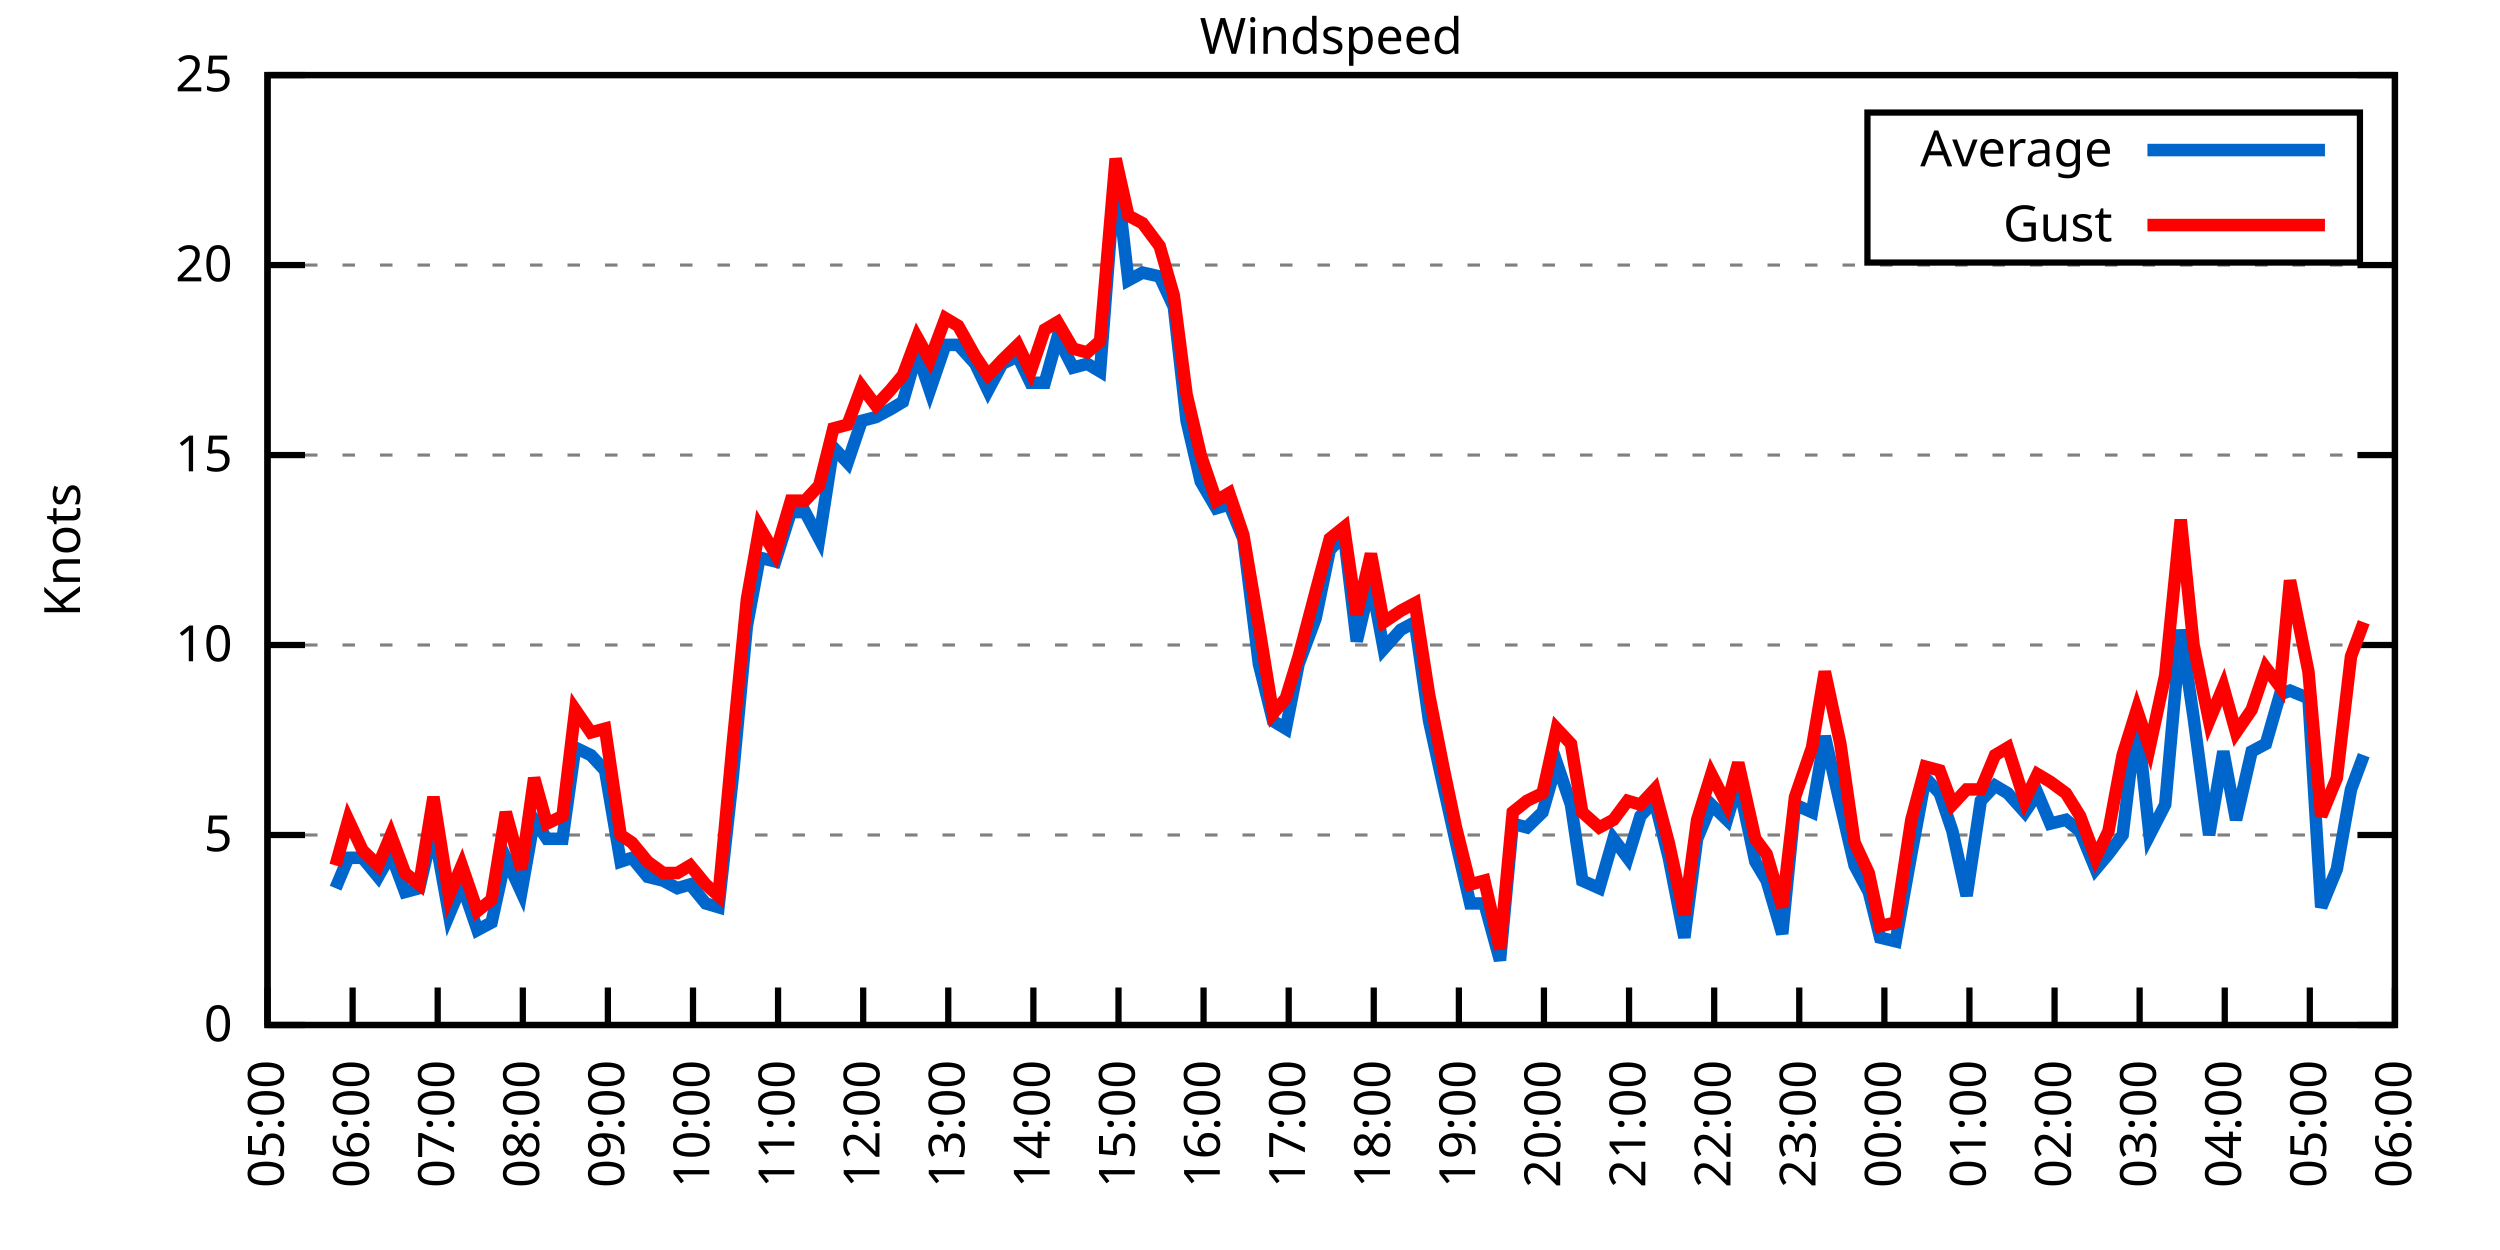
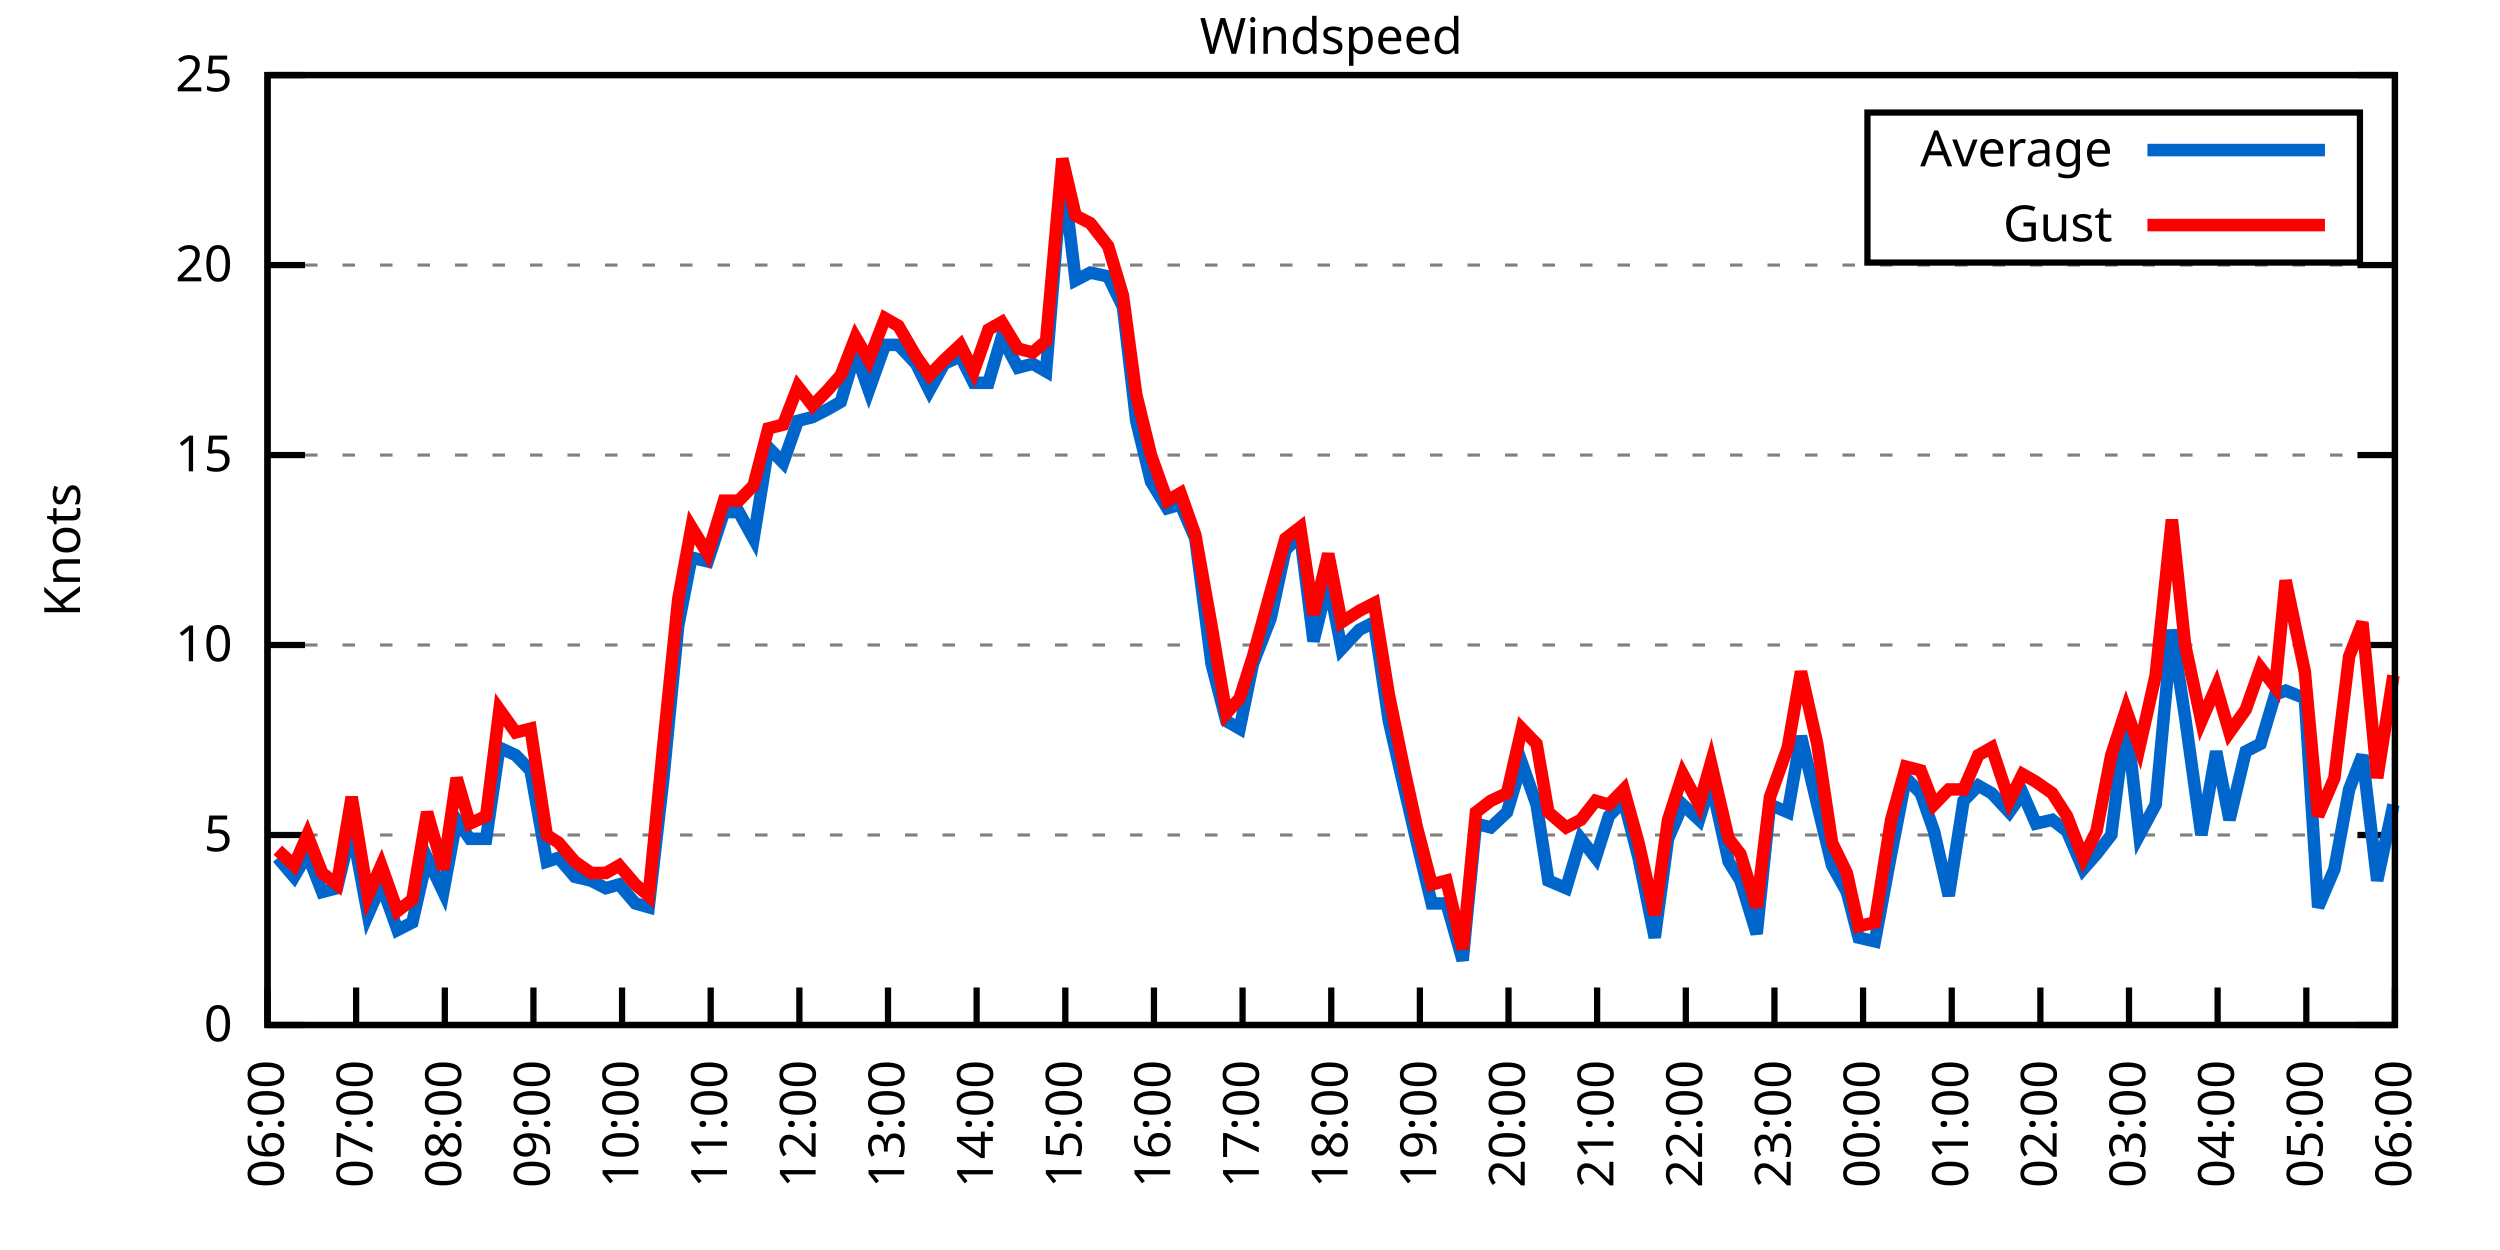
<svg xmlns="http://www.w3.org/2000/svg" xmlns:xlink="http://www.w3.org/1999/xlink" width="400" height="200" viewBox="0 0 400 200">
  <g id="gnuplot_canvas">
    <rect x="0" y="0" width="400" height="200" fill="none" />
    <defs>
      <circle id="gpDot" r="0.5" stroke-width="0.5" stroke="currentColor" />
      <path id="gpPt0" stroke-width="0.333" stroke="currentColor" d="M-1,0 h2 M0,-1 v2" />
      <path id="gpPt1" stroke-width="0.333" stroke="currentColor" d="M-1,-1 L1,1 M1,-1 L-1,1" />
      <path id="gpPt2" stroke-width="0.333" stroke="currentColor" d="M-1,0 L1,0 M0,-1 L0,1 M-1,-1 L1,1 M-1,1 L1,-1" />
      <rect id="gpPt3" stroke-width="0.333" stroke="currentColor" x="-1" y="-1" width="2" height="2" />
      <rect id="gpPt4" stroke-width="0.333" stroke="currentColor" fill="currentColor" x="-1" y="-1" width="2" height="2" />
      <circle id="gpPt5" stroke-width="0.333" stroke="currentColor" cx="0" cy="0" r="1" />
      <use xlink:href="#gpPt5" id="gpPt6" fill="currentColor" stroke="none" />
      <path id="gpPt7" stroke-width="0.333" stroke="currentColor" d="M0,-1.33 L-1.33,0.67 L1.33,0.67 z" />
      <use xlink:href="#gpPt7" id="gpPt8" fill="currentColor" stroke="none" />
      <use xlink:href="#gpPt7" id="gpPt9" stroke="currentColor" transform="rotate(180)" />
      <use xlink:href="#gpPt9" id="gpPt10" fill="currentColor" stroke="none" />
      <use xlink:href="#gpPt3" id="gpPt11" stroke="currentColor" transform="rotate(45)" />
      <use xlink:href="#gpPt11" id="gpPt12" fill="currentColor" stroke="none" />
      <path id="gpPt13" stroke-width="0.333" stroke="currentColor" d="M0,1.330 L1.265,0.411 L0.782,-1.067 L-0.782,-1.076 L-1.265,0.411 z" />
      <use xlink:href="#gpPt13" id="gpPt14" fill="currentColor" stroke="none" />
      <filter id="textbox" filterUnits="objectBoundingBox" x="0" y="0" height="1" width="1">
        <feFlood flood-color="white" flood-opacity="1" result="bgnd" />
        <feComposite in="SourceGraphic" in2="bgnd" operator="atop" />
      </filter>
      <filter id="greybox" filterUnits="objectBoundingBox" x="0" y="0" height="1" width="1">
        <feFlood flood-color="lightgrey" flood-opacity="1" result="grey" />
        <feComposite in="SourceGraphic" in2="grey" operator="atop" />
      </filter>
    </defs>
    <g fill="none" color="white" stroke="currentColor" stroke-width="1.00" stroke-linecap="butt" stroke-linejoin="miter">
</g>
    <g fill="none" color="black" stroke="currentColor" stroke-width="1.00" stroke-linecap="butt" stroke-linejoin="miter">
      <g stroke="none" shape-rendering="crispEdges">
        <polygon fill="rgb(255, 255, 255)" points="42.80,164.00 383.18,164.00 383.18,12.02 42.80,12.02 " />
      </g>
    </g>
    <g fill="none" color="black" stroke="currentColor" stroke-width="1.00" stroke-linecap="butt" stroke-linejoin="miter">
</g>
    <g fill="none" color="black" stroke="black" stroke-width="0.50" stroke-linecap="butt" stroke-linejoin="miter">
</g>
    <g fill="none" color="gray" stroke="currentColor" stroke-width="0.50" stroke-linecap="butt" stroke-linejoin="miter">
      <path stroke="gray" stroke-dasharray="2,4" class="gridline" d="M42.80,164.00 L383.19,164.00  " />
    </g>
    <g fill="none" color="gray" stroke="gray" stroke-width="1.00" stroke-linecap="butt" stroke-linejoin="miter">
</g>
    <g fill="none" color="black" stroke="currentColor" stroke-width="1.00" stroke-linecap="butt" stroke-linejoin="miter">
      <path stroke="black" d="M42.80,164.00 L48.80,164.00 M383.19,164.00 L377.19,164.00  " />
      <g transform="translate(37.20,166.60)" stroke="none" fill="black" font-family="Sans" font-size="8.00" text-anchor="end">
        <text>
          <tspan font-family="Sans"> 0</tspan>
        </text>
      </g>
    </g>
    <g fill="none" color="black" stroke="currentColor" stroke-width="1.00" stroke-linecap="butt" stroke-linejoin="miter">
</g>
    <g fill="none" color="black" stroke="black" stroke-width="0.50" stroke-linecap="butt" stroke-linejoin="miter">
</g>
    <g fill="none" color="gray" stroke="currentColor" stroke-width="0.50" stroke-linecap="butt" stroke-linejoin="miter">
      <path stroke="gray" stroke-dasharray="2,4" class="gridline" d="M42.80,133.60 L383.19,133.60  " />
    </g>
    <g fill="none" color="gray" stroke="gray" stroke-width="1.00" stroke-linecap="butt" stroke-linejoin="miter">
</g>
    <g fill="none" color="black" stroke="currentColor" stroke-width="1.00" stroke-linecap="butt" stroke-linejoin="miter">
      <path stroke="black" d="M42.80,133.60 L48.80,133.60 M383.19,133.60 L377.19,133.60  " />
      <g transform="translate(37.20,136.20)" stroke="none" fill="black" font-family="Sans" font-size="8.00" text-anchor="end">
        <text>
          <tspan font-family="Sans"> 5</tspan>
        </text>
      </g>
    </g>
    <g fill="none" color="black" stroke="currentColor" stroke-width="1.00" stroke-linecap="butt" stroke-linejoin="miter">
</g>
    <g fill="none" color="black" stroke="black" stroke-width="0.50" stroke-linecap="butt" stroke-linejoin="miter">
</g>
    <g fill="none" color="gray" stroke="currentColor" stroke-width="0.50" stroke-linecap="butt" stroke-linejoin="miter">
      <path stroke="gray" stroke-dasharray="2,4" class="gridline" d="M42.80,103.20 L383.19,103.20  " />
    </g>
    <g fill="none" color="gray" stroke="gray" stroke-width="1.00" stroke-linecap="butt" stroke-linejoin="miter">
</g>
    <g fill="none" color="black" stroke="currentColor" stroke-width="1.00" stroke-linecap="butt" stroke-linejoin="miter">
      <path stroke="black" d="M42.80,103.20 L48.80,103.20 M383.19,103.20 L377.19,103.20  " />
      <g transform="translate(37.20,105.80)" stroke="none" fill="black" font-family="Sans" font-size="8.00" text-anchor="end">
        <text>
          <tspan font-family="Sans"> 10</tspan>
        </text>
      </g>
    </g>
    <g fill="none" color="black" stroke="currentColor" stroke-width="1.00" stroke-linecap="butt" stroke-linejoin="miter">
</g>
    <g fill="none" color="black" stroke="black" stroke-width="0.50" stroke-linecap="butt" stroke-linejoin="miter">
</g>
    <g fill="none" color="gray" stroke="currentColor" stroke-width="0.50" stroke-linecap="butt" stroke-linejoin="miter">
      <path stroke="gray" stroke-dasharray="2,4" class="gridline" d="M42.80,72.81 L383.19,72.81  " />
    </g>
    <g fill="none" color="gray" stroke="gray" stroke-width="1.00" stroke-linecap="butt" stroke-linejoin="miter">
</g>
    <g fill="none" color="black" stroke="currentColor" stroke-width="1.00" stroke-linecap="butt" stroke-linejoin="miter">
      <path stroke="black" d="M42.80,72.81 L48.80,72.81 M383.19,72.81 L377.19,72.81  " />
      <g transform="translate(37.20,75.41)" stroke="none" fill="black" font-family="Sans" font-size="8.00" text-anchor="end">
        <text>
          <tspan font-family="Sans"> 15</tspan>
        </text>
      </g>
    </g>
    <g fill="none" color="black" stroke="currentColor" stroke-width="1.00" stroke-linecap="butt" stroke-linejoin="miter">
</g>
    <g fill="none" color="black" stroke="black" stroke-width="0.50" stroke-linecap="butt" stroke-linejoin="miter">
</g>
    <g fill="none" color="gray" stroke="currentColor" stroke-width="0.50" stroke-linecap="butt" stroke-linejoin="miter">
      <path stroke="gray" stroke-dasharray="2,4" class="gridline" d="M42.80,42.41 L383.19,42.41  " />
    </g>
    <g fill="none" color="gray" stroke="gray" stroke-width="1.00" stroke-linecap="butt" stroke-linejoin="miter">
</g>
    <g fill="none" color="black" stroke="currentColor" stroke-width="1.00" stroke-linecap="butt" stroke-linejoin="miter">
      <path stroke="black" d="M42.80,42.41 L48.80,42.41 M383.19,42.41 L377.19,42.41  " />
      <g transform="translate(37.20,45.01)" stroke="none" fill="black" font-family="Sans" font-size="8.00" text-anchor="end">
        <text>
          <tspan font-family="Sans"> 20</tspan>
        </text>
      </g>
    </g>
    <g fill="none" color="black" stroke="currentColor" stroke-width="1.00" stroke-linecap="butt" stroke-linejoin="miter">
</g>
    <g fill="none" color="black" stroke="black" stroke-width="0.50" stroke-linecap="butt" stroke-linejoin="miter">
</g>
    <g fill="none" color="gray" stroke="currentColor" stroke-width="0.50" stroke-linecap="butt" stroke-linejoin="miter">
      <path stroke="gray" stroke-dasharray="2,4" class="gridline" d="M42.80,12.01 L383.19,12.01  " />
    </g>
    <g fill="none" color="gray" stroke="gray" stroke-width="1.00" stroke-linecap="butt" stroke-linejoin="miter">
</g>
    <g fill="none" color="black" stroke="currentColor" stroke-width="1.00" stroke-linecap="butt" stroke-linejoin="miter">
      <path stroke="black" d="M42.80,12.01 L48.80,12.01 M383.19,12.01 L377.19,12.01  " />
      <g transform="translate(37.20,14.61)" stroke="none" fill="black" font-family="Sans" font-size="8.00" text-anchor="end">
        <text>
          <tspan font-family="Sans"> 25</tspan>
        </text>
      </g>
    </g>
    <g fill="none" color="black" stroke="currentColor" stroke-width="1.00" stroke-linecap="butt" stroke-linejoin="miter">
      <path stroke="black" d="M42.80,164.00 L42.80,158.00  " />
      <g transform="translate(45.40,169.60) rotate(270.00)" stroke="none" fill="black" font-family="Sans" font-size="8.00" text-anchor="end">
        <text>
-           <tspan font-family="Sans">05:00</tspan>
-         </text>
-       </g>
-     </g>
-     <g fill="none" color="black" stroke="currentColor" stroke-width="1.00" stroke-linecap="butt" stroke-linejoin="miter">
-       <path stroke="black" d="M56.42,164.00 L56.42,158.00  " />
-       <g transform="translate(59.02,169.60) rotate(270.00)" stroke="none" fill="black" font-family="Sans" font-size="8.00" text-anchor="end">
-         <text>
          <tspan font-family="Sans">06:00</tspan>
        </text>
      </g>
    </g>
    <g fill="none" color="black" stroke="currentColor" stroke-width="1.00" stroke-linecap="butt" stroke-linejoin="miter">
-       <path stroke="black" d="M70.03,164.00 L70.03,158.00  " />
-       <g transform="translate(72.63,169.60) rotate(270.00)" stroke="none" fill="black" font-family="Sans" font-size="8.00" text-anchor="end">
+       <path stroke="black" d="M56.98,164.00 L56.98,158.00  " />
+       <g transform="translate(59.58,169.60) rotate(270.00)" stroke="none" fill="black" font-family="Sans" font-size="8.00" text-anchor="end">
        <text>
          <tspan font-family="Sans">07:00</tspan>
        </text>
      </g>
    </g>
    <g fill="none" color="black" stroke="currentColor" stroke-width="1.00" stroke-linecap="butt" stroke-linejoin="miter">
-       <path stroke="black" d="M83.65,164.00 L83.65,158.00  " />
-       <g transform="translate(86.25,169.60) rotate(270.00)" stroke="none" fill="black" font-family="Sans" font-size="8.00" text-anchor="end">
+       <path stroke="black" d="M71.17,164.00 L71.17,158.00  " />
+       <g transform="translate(73.77,169.60) rotate(270.00)" stroke="none" fill="black" font-family="Sans" font-size="8.00" text-anchor="end">
        <text>
          <tspan font-family="Sans">08:00</tspan>
        </text>
      </g>
    </g>
    <g fill="none" color="black" stroke="currentColor" stroke-width="1.00" stroke-linecap="butt" stroke-linejoin="miter">
-       <path stroke="black" d="M97.26,164.00 L97.26,158.00  " />
-       <g transform="translate(99.86,169.60) rotate(270.00)" stroke="none" fill="black" font-family="Sans" font-size="8.00" text-anchor="end">
+       <path stroke="black" d="M85.35,164.00 L85.35,158.00  " />
+       <g transform="translate(87.95,169.60) rotate(270.00)" stroke="none" fill="black" font-family="Sans" font-size="8.00" text-anchor="end">
        <text>
          <tspan font-family="Sans">09:00</tspan>
        </text>
      </g>
    </g>
    <g fill="none" color="black" stroke="currentColor" stroke-width="1.00" stroke-linecap="butt" stroke-linejoin="miter">
-       <path stroke="black" d="M110.88,164.00 L110.88,158.00  " />
-       <g transform="translate(113.48,169.60) rotate(270.00)" stroke="none" fill="black" font-family="Sans" font-size="8.00" text-anchor="end">
+       <path stroke="black" d="M99.53,164.00 L99.53,158.00  " />
+       <g transform="translate(102.13,169.60) rotate(270.00)" stroke="none" fill="black" font-family="Sans" font-size="8.00" text-anchor="end">
        <text>
          <tspan font-family="Sans">10:00</tspan>
        </text>
      </g>
    </g>
    <g fill="none" color="black" stroke="currentColor" stroke-width="1.00" stroke-linecap="butt" stroke-linejoin="miter">
-       <path stroke="black" d="M124.49,164.00 L124.49,158.00  " />
-       <g transform="translate(127.09,169.60) rotate(270.00)" stroke="none" fill="black" font-family="Sans" font-size="8.00" text-anchor="end">
+       <path stroke="black" d="M113.71,164.00 L113.71,158.00  " />
+       <g transform="translate(116.31,169.60) rotate(270.00)" stroke="none" fill="black" font-family="Sans" font-size="8.00" text-anchor="end">
        <text>
          <tspan font-family="Sans">11:00</tspan>
        </text>
      </g>
    </g>
    <g fill="none" color="black" stroke="currentColor" stroke-width="1.00" stroke-linecap="butt" stroke-linejoin="miter">
-       <path stroke="black" d="M138.11,164.00 L138.11,158.00  " />
-       <g transform="translate(140.71,169.60) rotate(270.00)" stroke="none" fill="black" font-family="Sans" font-size="8.00" text-anchor="end">
+       <path stroke="black" d="M127.90,164.00 L127.90,158.00  " />
+       <g transform="translate(130.50,169.60) rotate(270.00)" stroke="none" fill="black" font-family="Sans" font-size="8.00" text-anchor="end">
        <text>
          <tspan font-family="Sans">12:00</tspan>
        </text>
      </g>
    </g>
    <g fill="none" color="black" stroke="currentColor" stroke-width="1.00" stroke-linecap="butt" stroke-linejoin="miter">
-       <path stroke="black" d="M151.72,164.00 L151.72,158.00  " />
-       <g transform="translate(154.32,169.60) rotate(270.00)" stroke="none" fill="black" font-family="Sans" font-size="8.00" text-anchor="end">
+       <path stroke="black" d="M142.08,164.00 L142.08,158.00  " />
+       <g transform="translate(144.68,169.60) rotate(270.00)" stroke="none" fill="black" font-family="Sans" font-size="8.00" text-anchor="end">
        <text>
          <tspan font-family="Sans">13:00</tspan>
        </text>
      </g>
    </g>
    <g fill="none" color="black" stroke="currentColor" stroke-width="1.00" stroke-linecap="butt" stroke-linejoin="miter">
-       <path stroke="black" d="M165.34,164.00 L165.34,158.00  " />
-       <g transform="translate(167.94,169.60) rotate(270.00)" stroke="none" fill="black" font-family="Sans" font-size="8.00" text-anchor="end">
+       <path stroke="black" d="M156.26,164.00 L156.26,158.00  " />
+       <g transform="translate(158.86,169.60) rotate(270.00)" stroke="none" fill="black" font-family="Sans" font-size="8.00" text-anchor="end">
        <text>
          <tspan font-family="Sans">14:00</tspan>
        </text>
      </g>
    </g>
    <g fill="none" color="black" stroke="currentColor" stroke-width="1.00" stroke-linecap="butt" stroke-linejoin="miter">
-       <path stroke="black" d="M178.96,164.00 L178.96,158.00  " />
-       <g transform="translate(181.56,169.60) rotate(270.00)" stroke="none" fill="black" font-family="Sans" font-size="8.00" text-anchor="end">
+       <path stroke="black" d="M170.45,164.00 L170.45,158.00  " />
+       <g transform="translate(173.05,169.60) rotate(270.00)" stroke="none" fill="black" font-family="Sans" font-size="8.00" text-anchor="end">
        <text>
          <tspan font-family="Sans">15:00</tspan>
        </text>
      </g>
    </g>
    <g fill="none" color="black" stroke="currentColor" stroke-width="1.00" stroke-linecap="butt" stroke-linejoin="miter">
-       <path stroke="black" d="M192.57,164.00 L192.57,158.00  " />
-       <g transform="translate(195.17,169.60) rotate(270.00)" stroke="none" fill="black" font-family="Sans" font-size="8.00" text-anchor="end">
+       <path stroke="black" d="M184.63,164.00 L184.63,158.00  " />
+       <g transform="translate(187.23,169.60) rotate(270.00)" stroke="none" fill="black" font-family="Sans" font-size="8.00" text-anchor="end">
        <text>
          <tspan font-family="Sans">16:00</tspan>
        </text>
      </g>
    </g>
    <g fill="none" color="black" stroke="currentColor" stroke-width="1.00" stroke-linecap="butt" stroke-linejoin="miter">
-       <path stroke="black" d="M206.19,164.00 L206.19,158.00  " />
-       <g transform="translate(208.79,169.60) rotate(270.00)" stroke="none" fill="black" font-family="Sans" font-size="8.00" text-anchor="end">
+       <path stroke="black" d="M198.81,164.00 L198.81,158.00  " />
+       <g transform="translate(201.41,169.60) rotate(270.00)" stroke="none" fill="black" font-family="Sans" font-size="8.00" text-anchor="end">
        <text>
          <tspan font-family="Sans">17:00</tspan>
        </text>
      </g>
    </g>
    <g fill="none" color="black" stroke="currentColor" stroke-width="1.00" stroke-linecap="butt" stroke-linejoin="miter">
-       <path stroke="black" d="M219.80,164.00 L219.80,158.00  " />
-       <g transform="translate(222.40,169.60) rotate(270.00)" stroke="none" fill="black" font-family="Sans" font-size="8.00" text-anchor="end">
+       <path stroke="black" d="M213.00,164.00 L213.00,158.00  " />
+       <g transform="translate(215.60,169.60) rotate(270.00)" stroke="none" fill="black" font-family="Sans" font-size="8.00" text-anchor="end">
        <text>
          <tspan font-family="Sans">18:00</tspan>
        </text>
      </g>
    </g>
    <g fill="none" color="black" stroke="currentColor" stroke-width="1.00" stroke-linecap="butt" stroke-linejoin="miter">
-       <path stroke="black" d="M233.42,164.00 L233.42,158.00  " />
-       <g transform="translate(236.02,169.60) rotate(270.00)" stroke="none" fill="black" font-family="Sans" font-size="8.00" text-anchor="end">
+       <path stroke="black" d="M227.18,164.00 L227.18,158.00  " />
+       <g transform="translate(229.78,169.60) rotate(270.00)" stroke="none" fill="black" font-family="Sans" font-size="8.00" text-anchor="end">
        <text>
          <tspan font-family="Sans">19:00</tspan>
        </text>
      </g>
    </g>
    <g fill="none" color="black" stroke="currentColor" stroke-width="1.00" stroke-linecap="butt" stroke-linejoin="miter">
-       <path stroke="black" d="M247.03,164.00 L247.03,158.00  " />
-       <g transform="translate(249.63,169.60) rotate(270.00)" stroke="none" fill="black" font-family="Sans" font-size="8.00" text-anchor="end">
+       <path stroke="black" d="M241.36,164.00 L241.36,158.00  " />
+       <g transform="translate(243.96,169.60) rotate(270.00)" stroke="none" fill="black" font-family="Sans" font-size="8.00" text-anchor="end">
        <text>
          <tspan font-family="Sans">20:00</tspan>
        </text>
      </g>
    </g>
    <g fill="none" color="black" stroke="currentColor" stroke-width="1.00" stroke-linecap="butt" stroke-linejoin="miter">
-       <path stroke="black" d="M260.65,164.00 L260.65,158.00  " />
-       <g transform="translate(263.25,169.60) rotate(270.00)" stroke="none" fill="black" font-family="Sans" font-size="8.00" text-anchor="end">
+       <path stroke="black" d="M255.54,164.00 L255.54,158.00  " />
+       <g transform="translate(258.14,169.60) rotate(270.00)" stroke="none" fill="black" font-family="Sans" font-size="8.00" text-anchor="end">
        <text>
          <tspan font-family="Sans">21:00</tspan>
        </text>
      </g>
    </g>
    <g fill="none" color="black" stroke="currentColor" stroke-width="1.00" stroke-linecap="butt" stroke-linejoin="miter">
-       <path stroke="black" d="M274.27,164.00 L274.27,158.00  " />
-       <g transform="translate(276.87,169.60) rotate(270.00)" stroke="none" fill="black" font-family="Sans" font-size="8.00" text-anchor="end">
+       <path stroke="black" d="M269.73,164.00 L269.73,158.00  " />
+       <g transform="translate(272.33,169.60) rotate(270.00)" stroke="none" fill="black" font-family="Sans" font-size="8.00" text-anchor="end">
        <text>
          <tspan font-family="Sans">22:00</tspan>
        </text>
      </g>
    </g>
    <g fill="none" color="black" stroke="currentColor" stroke-width="1.00" stroke-linecap="butt" stroke-linejoin="miter">
-       <path stroke="black" d="M287.88,164.00 L287.88,158.00  " />
-       <g transform="translate(290.48,169.60) rotate(270.00)" stroke="none" fill="black" font-family="Sans" font-size="8.00" text-anchor="end">
+       <path stroke="black" d="M283.91,164.00 L283.91,158.00  " />
+       <g transform="translate(286.51,169.60) rotate(270.00)" stroke="none" fill="black" font-family="Sans" font-size="8.00" text-anchor="end">
        <text>
          <tspan font-family="Sans">23:00</tspan>
        </text>
      </g>
    </g>
    <g fill="none" color="black" stroke="currentColor" stroke-width="1.00" stroke-linecap="butt" stroke-linejoin="miter">
-       <path stroke="black" d="M301.50,164.00 L301.50,158.00  " />
-       <g transform="translate(304.10,169.60) rotate(270.00)" stroke="none" fill="black" font-family="Sans" font-size="8.00" text-anchor="end">
+       <path stroke="black" d="M298.09,164.00 L298.09,158.00  " />
+       <g transform="translate(300.69,169.60) rotate(270.00)" stroke="none" fill="black" font-family="Sans" font-size="8.00" text-anchor="end">
        <text>
          <tspan font-family="Sans">00:00</tspan>
        </text>
      </g>
    </g>
    <g fill="none" color="black" stroke="currentColor" stroke-width="1.00" stroke-linecap="butt" stroke-linejoin="miter">
-       <path stroke="black" d="M315.11,164.00 L315.11,158.00  " />
-       <g transform="translate(317.71,169.60) rotate(270.00)" stroke="none" fill="black" font-family="Sans" font-size="8.00" text-anchor="end">
+       <path stroke="black" d="M312.28,164.00 L312.28,158.00  " />
+       <g transform="translate(314.88,169.60) rotate(270.00)" stroke="none" fill="black" font-family="Sans" font-size="8.00" text-anchor="end">
        <text>
          <tspan font-family="Sans">01:00</tspan>
        </text>
      </g>
    </g>
    <g fill="none" color="black" stroke="currentColor" stroke-width="1.00" stroke-linecap="butt" stroke-linejoin="miter">
-       <path stroke="black" d="M328.73,164.00 L328.73,158.00  " />
-       <g transform="translate(331.33,169.60) rotate(270.00)" stroke="none" fill="black" font-family="Sans" font-size="8.00" text-anchor="end">
+       <path stroke="black" d="M326.46,164.00 L326.46,158.00  " />
+       <g transform="translate(329.06,169.60) rotate(270.00)" stroke="none" fill="black" font-family="Sans" font-size="8.00" text-anchor="end">
        <text>
          <tspan font-family="Sans">02:00</tspan>
        </text>
      </g>
    </g>
    <g fill="none" color="black" stroke="currentColor" stroke-width="1.00" stroke-linecap="butt" stroke-linejoin="miter">
-       <path stroke="black" d="M342.34,164.00 L342.34,158.00  " />
-       <g transform="translate(344.94,169.60) rotate(270.00)" stroke="none" fill="black" font-family="Sans" font-size="8.00" text-anchor="end">
+       <path stroke="black" d="M340.64,164.00 L340.64,158.00  " />
+       <g transform="translate(343.24,169.60) rotate(270.00)" stroke="none" fill="black" font-family="Sans" font-size="8.00" text-anchor="end">
        <text>
          <tspan font-family="Sans">03:00</tspan>
        </text>
      </g>
    </g>
    <g fill="none" color="black" stroke="currentColor" stroke-width="1.00" stroke-linecap="butt" stroke-linejoin="miter">
-       <path stroke="black" d="M355.96,164.00 L355.96,158.00  " />
-       <g transform="translate(358.56,169.60) rotate(270.00)" stroke="none" fill="black" font-family="Sans" font-size="8.00" text-anchor="end">
+       <path stroke="black" d="M354.82,164.00 L354.82,158.00  " />
+       <g transform="translate(357.42,169.60) rotate(270.00)" stroke="none" fill="black" font-family="Sans" font-size="8.00" text-anchor="end">
        <text>
          <tspan font-family="Sans">04:00</tspan>
        </text>
      </g>
    </g>
    <g fill="none" color="black" stroke="currentColor" stroke-width="1.00" stroke-linecap="butt" stroke-linejoin="miter">
-       <path stroke="black" d="M369.57,164.00 L369.57,158.00  " />
-       <g transform="translate(372.17,169.60) rotate(270.00)" stroke="none" fill="black" font-family="Sans" font-size="8.00" text-anchor="end">
+       <path stroke="black" d="M369.01,164.00 L369.01,158.00  " />
+       <g transform="translate(371.61,169.60) rotate(270.00)" stroke="none" fill="black" font-family="Sans" font-size="8.00" text-anchor="end">
        <text>
          <tspan font-family="Sans">05:00</tspan>
        </text>
      </g>
    </g>
    <g fill="none" color="black" stroke="currentColor" stroke-width="1.00" stroke-linecap="butt" stroke-linejoin="miter">
      <path stroke="black" d="M383.19,164.00 L383.19,158.00  " />
      <g transform="translate(385.79,169.60) rotate(270.00)" stroke="none" fill="black" font-family="Sans" font-size="8.00" text-anchor="end">
        <text>
          <tspan font-family="Sans">06:00</tspan>
        </text>
      </g>
    </g>
    <g fill="none" color="black" stroke="currentColor" stroke-width="1.00" stroke-linecap="butt" stroke-linejoin="miter">
</g>
    <g fill="none" color="black" stroke="currentColor" stroke-width="1.00" stroke-linecap="butt" stroke-linejoin="miter">
      <path stroke="black" d="M42.80,12.01 L42.80,164.00 L383.19,164.00 L383.19,12.01 L42.80,12.01 Z  " />
    </g>
    <g fill="none" color="black" stroke="currentColor" stroke-width="1.00" stroke-linecap="butt" stroke-linejoin="miter">
</g>
    <g fill="none" color="black" stroke="currentColor" stroke-width="1.00" stroke-linecap="butt" stroke-linejoin="miter">
      <path stroke="black" d="M298.79,42.01 L298.79,18.01 L377.59,18.01 L377.59,42.01 L298.79,42.01 Z  " />
    </g>
    <g id="Windspeed_plot_1">
      <g fill="none" color="white" stroke="black" stroke-width="2.00" stroke-linecap="butt" stroke-linejoin="miter">
</g>
      <g fill="none" color="black" stroke="currentColor" stroke-width="2.00" stroke-linecap="butt" stroke-linejoin="miter">
        <g transform="translate(337.99,26.61)" stroke="none" fill="black" font-family="Sans" font-size="8.00" text-anchor="end">
          <text>
            <tspan font-family="Sans">Average</tspan>
          </text>
        </g>
      </g>
      <g fill="none" color="black" stroke="currentColor" stroke-width="2.00" stroke-linecap="butt" stroke-linejoin="miter">
-         <path stroke="rgb(  0, 102, 204)" d="M343.59,24.01 L371.99,24.01 M53.69,142.11 L55.73,137.25 L58.00,137.25 L60.50,140.29 L62.54,136.64 L64.81,142.72   L67.08,142.11 L69.35,132.39 L71.85,146.37 L73.89,141.51 L76.39,148.80 L78.65,147.59 L80.92,137.25 L83.42,142.72   L85.46,131.17 L87.50,134.21 L90.00,134.21 L92.04,119.62 L94.54,120.83 L96.81,123.27 L99.30,137.86 L101.12,137.25   L103.62,140.29 L106.11,140.90 L108.38,142.11 L110.42,141.51 L112.92,144.55 L114.96,145.15 L117.23,124.48 L119.50,100.16   L121.54,89.22 L124.04,89.83 L126.54,81.93 L128.81,81.93 L131.07,86.18 L133.34,71.59 L135.61,74.02 L137.88,67.33   L140.15,66.73 L142.42,65.51 L144.46,64.29 L146.73,56.39 L148.77,62.47 L151.27,55.18 L153.31,55.18 L156.04,58.21   L158.08,62.47 L160.35,58.21 L162.84,57.00 L164.89,61.25 L167.16,61.25 L169.20,53.96 L171.69,58.82 L173.96,58.21   L176.01,59.43 L178.50,27.21 L180.54,44.84 L182.81,43.62 L185.54,44.23 L187.81,49.10 L189.85,67.33 L192.12,77.06   L194.61,81.32 L196.66,80.71 L198.93,86.18 L201.42,106.24 L203.69,115.36 L205.73,116.58 L207.78,106.24 L210.50,98.95   L212.77,88.00 L215.04,85.57 L217.08,102.60 L219.35,92.87 L221.39,103.81 L224.11,100.77 L226.38,99.56 L228.65,115.36   L230.92,125.70 L232.96,134.82 L235.23,144.55 L237.50,144.55 L240.00,153.66 L242.04,131.78 L244.31,132.39 L246.81,129.95   L249.08,122.05 L251.35,128.74 L253.16,140.90 L255.88,142.11 L258.15,134.21 L260.42,137.25 L262.47,130.56 L264.73,128.13   L267.00,137.25 L269.50,150.02 L271.54,134.21 L273.81,128.74 L276.31,131.17 L278.12,125.09 L280.85,137.86 L282.66,140.90   L285.16,149.41 L287.20,128.74 L289.92,129.95 L291.97,117.80 L294.46,128.74 L296.73,138.47 L299.00,142.72 L300.82,150.02   L303.31,150.62 L305.81,136.64 L308.08,124.48 L310.35,126.91 L312.39,132.99 L314.66,143.33 L316.93,128.13 L319.20,125.70   L321.24,126.91 L323.96,129.95 L326.00,126.91 L328.05,131.78 L330.54,131.17 L332.81,132.99 L335.31,139.07 L337.35,136.64   L339.62,133.60 L341.89,114.76 L343.93,133.60 L346.43,128.74 L348.92,100.77 L350.97,114.76 L353.46,133.60 L355.73,120.23   L357.77,131.17 L360.27,120.23 L362.54,119.01 L364.81,111.11 L366.40,110.50 L369.35,111.72 L371.39,145.15 L373.89,139.07   L376.16,126.31 L378.20,120.83  " />
+         <path stroke="rgb(  0, 102, 204)" d="M343.59,24.01 L371.99,24.01 M44.45,137.25 L47.05,140.29 L49.18,136.64 L51.55,142.72 L53.91,142.11 L56.27,132.39   L58.87,146.37 L61.00,141.51 L63.60,148.80 L65.97,147.59 L68.33,137.25 L70.93,142.72 L73.06,131.17 L75.18,134.21   L77.78,134.21 L79.91,119.62 L82.51,120.83 L84.88,123.27 L87.48,137.86 L89.37,137.25 L91.97,140.29 L94.57,140.90   L96.93,142.11 L99.06,141.51 L101.66,144.55 L103.79,145.15 L106.15,124.48 L108.51,100.16 L110.64,89.22 L113.24,89.83   L115.84,81.93 L118.21,81.93 L120.57,86.18 L122.93,71.59 L125.30,74.02 L127.66,67.33 L130.02,66.73 L132.39,65.51   L134.52,64.29 L136.88,56.39 L139.01,62.47 L141.61,55.18 L143.74,55.18 L146.57,58.21 L148.70,62.47 L151.06,58.21   L153.66,57.00 L155.79,61.25 L158.15,61.25 L160.28,53.96 L162.88,58.82 L165.25,58.21 L167.37,59.43 L169.97,27.21   L172.10,44.84 L174.46,43.62 L177.30,44.23 L179.67,49.10 L181.79,67.33 L184.16,77.06 L186.76,81.32 L188.88,80.71   L191.25,86.18 L193.85,106.24 L196.21,115.36 L198.34,116.58 L200.47,106.24 L203.30,98.95 L205.67,88.00 L208.03,85.57   L210.16,102.60 L212.52,92.87 L214.65,103.81 L217.49,100.77 L219.85,99.56 L222.21,115.36 L224.58,125.70 L226.71,134.82   L229.07,144.55 L231.43,144.55 L234.03,153.66 L236.16,131.78 L238.52,132.39 L241.12,129.95 L243.49,122.05 L245.85,128.74   L247.74,140.90 L250.58,142.11 L252.94,134.21 L255.31,137.25 L257.43,130.56 L259.80,128.13 L262.16,137.25 L264.76,150.02   L266.89,134.21 L269.25,128.74 L271.85,131.17 L273.75,125.09 L276.58,137.86 L278.47,140.90 L281.07,149.41 L283.20,128.74   L286.04,129.95 L288.16,117.80 L290.76,128.74 L293.13,138.47 L295.49,142.72 L297.38,150.02 L299.98,150.62 L302.58,136.64   L304.95,124.48 L307.31,126.91 L309.44,132.99 L311.80,143.33 L314.17,128.13 L316.53,125.70 L318.66,126.91 L321.49,129.95   L323.62,126.91 L325.75,131.78 L328.35,131.17 L330.71,132.99 L333.31,139.07 L335.44,136.64 L337.80,133.60 L340.17,114.76   L342.30,133.60 L344.90,128.74 L347.50,100.77 L349.62,114.76 L352.22,133.60 L354.59,120.23 L356.72,131.17 L359.32,120.23   L361.68,119.01 L364.04,111.11 L365.70,110.50 L368.77,111.72 L370.90,145.15 L373.50,139.07 L375.86,126.31 L377.99,120.83   L380.35,140.90 L382.95,128.74  " />
      </g>
    </g>
    <g id="Windspeed_plot_2">
      <g fill="none" color="black" stroke="currentColor" stroke-width="2.00" stroke-linecap="butt" stroke-linejoin="miter">
        <g transform="translate(337.99,38.61)" stroke="none" fill="black" font-family="Sans" font-size="8.00" text-anchor="end">
          <text>
            <tspan font-family="Sans">Gust</tspan>
          </text>
        </g>
      </g>
      <g fill="none" color="black" stroke="currentColor" stroke-width="2.00" stroke-linecap="butt" stroke-linejoin="miter">
-         <path stroke="rgb(255,   0,   0)" d="M343.59,36.01 L371.99,36.01 M53.69,138.47 L55.73,131.17 L58.00,136.03 L60.50,138.47 L62.54,133.60 L64.81,139.68   L67.08,141.51 L69.35,127.52 L71.85,143.33 L73.89,138.47 L76.39,145.76 L78.65,143.94 L80.92,129.95 L83.42,139.07   L85.46,124.48 L87.50,131.78 L90.00,130.56 L92.04,113.54 L94.54,117.19 L96.81,116.58 L99.30,133.60 L101.12,134.82   L103.62,137.86 L106.11,139.68 L108.38,139.68 L110.42,138.47 L112.92,141.51 L114.96,143.33 L117.23,119.01 L119.50,95.91   L121.54,84.36 L124.04,88.61 L126.54,80.10 L128.81,80.10 L131.07,77.67 L133.34,68.55 L135.61,67.94 L137.88,61.86   L140.15,64.90 L142.42,62.47 L144.46,60.04 L146.73,53.96 L148.77,57.61 L151.27,50.92 L153.31,52.14 L156.04,57.00   L158.08,60.04 L160.35,57.61 L162.84,55.18 L164.89,59.43 L167.16,52.74 L169.20,51.53 L171.69,55.78 L173.96,56.39   L176.01,54.57 L178.50,25.39 L180.54,34.50 L182.81,35.72 L185.54,39.37 L187.81,47.27 L189.85,63.08 L192.12,72.81   L194.61,80.10 L196.66,78.89 L198.93,85.57 L201.42,100.16 L203.69,114.15 L205.73,111.72 L207.78,105.03 L210.50,94.69   L212.77,86.18 L215.04,84.36 L217.08,98.34 L219.35,88.61 L221.39,99.56 L224.11,97.73 L226.38,96.52 L228.65,111.11   L230.92,122.66 L232.96,132.39 L235.23,141.51 L237.50,140.90 L240.00,151.84 L242.04,129.95 L244.31,128.13 L246.81,126.91   L249.08,116.58 L251.35,119.01 L253.16,129.95 L255.88,132.39 L258.15,131.17 L260.42,128.13 L262.47,128.74 L264.73,126.31   L267.00,134.82 L269.50,146.37 L271.54,131.17 L273.81,123.87 L276.31,128.74 L278.12,122.05 L280.85,134.21 L282.66,136.64   L285.16,145.15 L287.20,127.52 L289.92,119.62 L291.97,107.46 L294.46,119.01 L296.73,134.82 L299.00,139.68 L300.82,148.19   L303.31,147.59 L305.81,131.17 L308.08,122.66 L310.35,123.27 L312.39,128.74 L314.66,126.31 L316.93,126.31 L319.20,120.83   L321.24,119.62 L323.96,128.13 L326.00,123.87 L328.05,125.09 L330.54,126.91 L332.81,130.56 L335.31,137.25 L337.35,132.99   L339.62,120.83 L341.89,113.54 L343.93,119.62 L346.43,108.07 L348.92,83.14 L350.97,103.20 L353.46,115.36 L355.73,109.89   L357.77,117.19 L360.27,113.54 L362.54,106.85 L364.81,109.89 L366.40,92.87 L369.35,107.46 L371.39,130.56 L373.89,124.48   L376.16,105.03 L378.20,99.56  " />
+         <path stroke="rgb(255,   0,   0)" d="M343.59,36.01 L371.99,36.01 M44.45,136.03 L47.05,138.47 L49.18,133.60 L51.55,139.68 L53.91,141.51 L56.27,127.52   L58.87,143.33 L61.00,138.47 L63.60,145.76 L65.97,143.94 L68.33,129.95 L70.93,139.07 L73.06,124.48 L75.18,131.78   L77.78,130.56 L79.91,113.54 L82.51,117.19 L84.88,116.58 L87.48,133.60 L89.37,134.82 L91.97,137.86 L94.57,139.68   L96.93,139.68 L99.06,138.47 L101.66,141.51 L103.79,143.33 L106.15,119.01 L108.51,95.91 L110.64,84.36 L113.24,88.61   L115.84,80.10 L118.21,80.10 L120.57,77.67 L122.93,68.55 L125.30,67.94 L127.66,61.86 L130.02,64.90 L132.39,62.47   L134.52,60.04 L136.88,53.96 L139.01,57.61 L141.61,50.92 L143.74,52.14 L146.57,57.00 L148.70,60.04 L151.06,57.61   L153.66,55.18 L155.79,59.43 L158.15,52.74 L160.28,51.53 L162.88,55.78 L165.25,56.39 L167.37,54.57 L169.97,25.39   L172.10,34.50 L174.46,35.72 L177.30,39.37 L179.67,47.27 L181.79,63.08 L184.16,72.81 L186.76,80.10 L188.88,78.89   L191.25,85.57 L193.85,100.16 L196.21,114.15 L198.34,111.72 L200.47,105.03 L203.30,94.69 L205.67,86.18 L208.03,84.36   L210.16,98.34 L212.52,88.61 L214.65,99.56 L217.49,97.73 L219.85,96.52 L222.21,111.11 L224.58,122.66 L226.71,132.39   L229.07,141.51 L231.43,140.90 L234.03,151.84 L236.16,129.95 L238.52,128.13 L241.12,126.91 L243.49,116.58 L245.85,119.01   L247.74,129.95 L250.58,132.39 L252.94,131.17 L255.31,128.13 L257.43,128.74 L259.80,126.31 L262.16,134.82 L264.76,146.37   L266.89,131.17 L269.25,123.87 L271.85,128.74 L273.75,122.05 L276.58,134.21 L278.47,136.64 L281.07,145.15 L283.20,127.52   L286.04,119.62 L288.16,107.46 L290.76,119.01 L293.13,134.82 L295.49,139.68 L297.38,148.19 L299.98,147.59 L302.58,131.17   L304.95,122.66 L307.31,123.27 L309.44,128.74 L311.80,126.31 L314.17,126.31 L316.53,120.83 L318.66,119.62 L321.49,128.13   L323.62,123.87 L325.75,125.09 L328.35,126.91 L330.71,130.56 L333.31,137.25 L335.44,132.99 L337.80,120.83 L340.17,113.54   L342.30,119.62 L344.90,108.07 L347.50,83.14 L349.62,103.20 L352.22,115.36 L354.59,109.89 L356.72,117.19 L359.32,113.54   L361.68,106.85 L364.04,109.89 L365.70,92.87 L368.77,107.46 L370.90,130.56 L373.50,124.48 L375.86,105.03 L377.99,99.56   L380.35,124.48 L382.95,108.07  " />
      </g>
    </g>
    <g fill="none" color="black" stroke="currentColor" stroke-width="2.00" stroke-linecap="butt" stroke-linejoin="miter">
</g>
    <g fill="none" color="black" stroke="black" stroke-width="1.00" stroke-linecap="butt" stroke-linejoin="miter">
</g>
    <g fill="none" color="black" stroke="currentColor" stroke-width="1.00" stroke-linecap="butt" stroke-linejoin="miter">
      <path stroke="black" d="M42.80,12.01 L42.80,164.00 L383.19,164.00 L383.19,12.01 L42.80,12.01 Z  " />
      <g transform="translate(12.80,88.01) rotate(270.00)" stroke="none" fill="black" font-family="Sans" font-size="8.00" text-anchor="middle">
        <text>
          <tspan font-family="Sans">Knots</tspan>
        </text>
      </g>
    </g>
    <g fill="none" color="black" stroke="currentColor" stroke-width="1.00" stroke-linecap="butt" stroke-linejoin="miter">
</g>
    <g fill="none" color="black" stroke="currentColor" stroke-width="1.00" stroke-linecap="butt" stroke-linejoin="miter">
      <g transform="translate(212.99,8.61)" stroke="none" fill="black" font-family="Sans" font-size="8.00" text-anchor="middle">
        <text>
          <tspan font-family="Sans">Windspeed</tspan>
        </text>
      </g>
    </g>
    <g fill="none" color="black" stroke="currentColor" stroke-width="1.00" stroke-linecap="butt" stroke-linejoin="miter">
</g>
  </g>
</svg>
